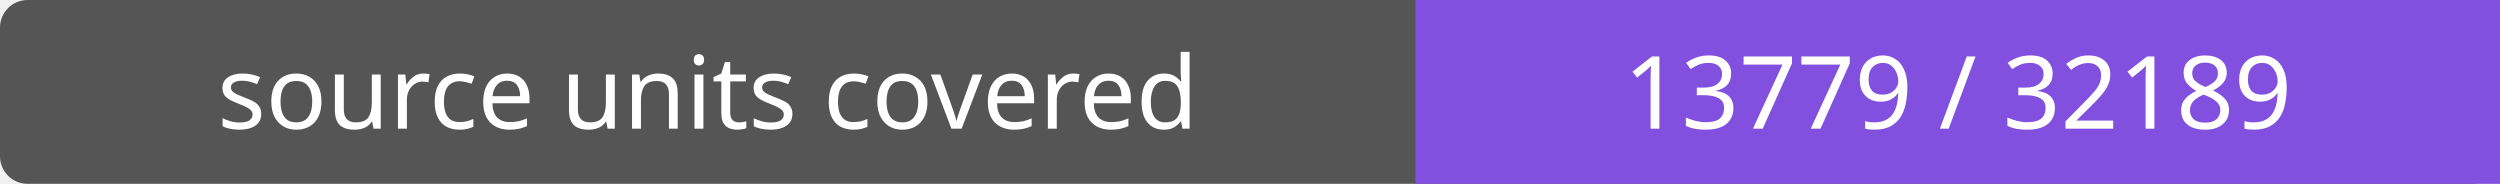
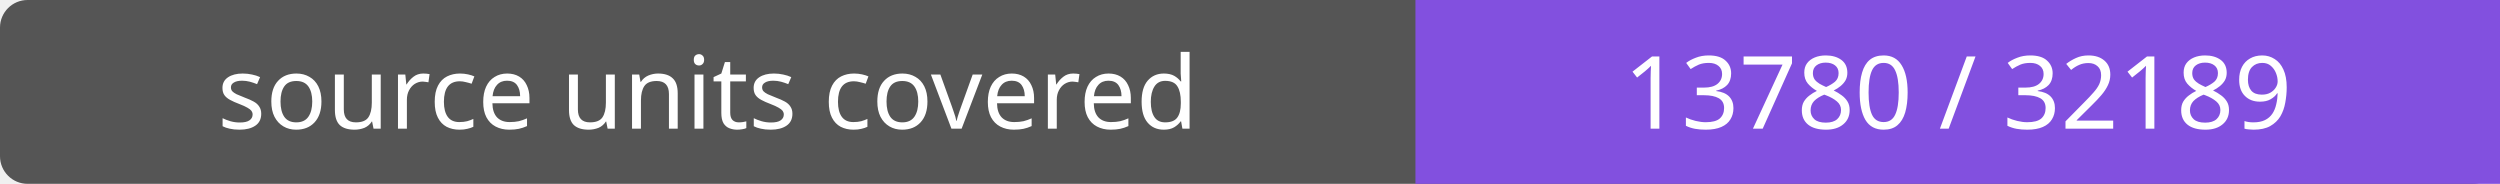
- <svg xmlns="http://www.w3.org/2000/svg" width="272" height="20" role="img" aria-label="source units covered: 13779 / 32189">
+ <svg xmlns="http://www.w3.org/2000/svg" width="272" height="20" role="img" aria-label="source units covered: 13780 / 32189">
  <rect width="272" height="20" rx="3" fill="#555" />
  <path fill="#8250df" d="M154 0h118v20H154z" />
  <g fill="#fff" text-anchor="middle" font-family="Verdana,sans-serif" font-size="11">
    <text x="77.0" y="14">source units covered</text>
-     <text x="213.0" y="14">13779 / 32189</text>
+     <text x="213.0" y="14">13780 / 32189</text>
  </g>
</svg>
